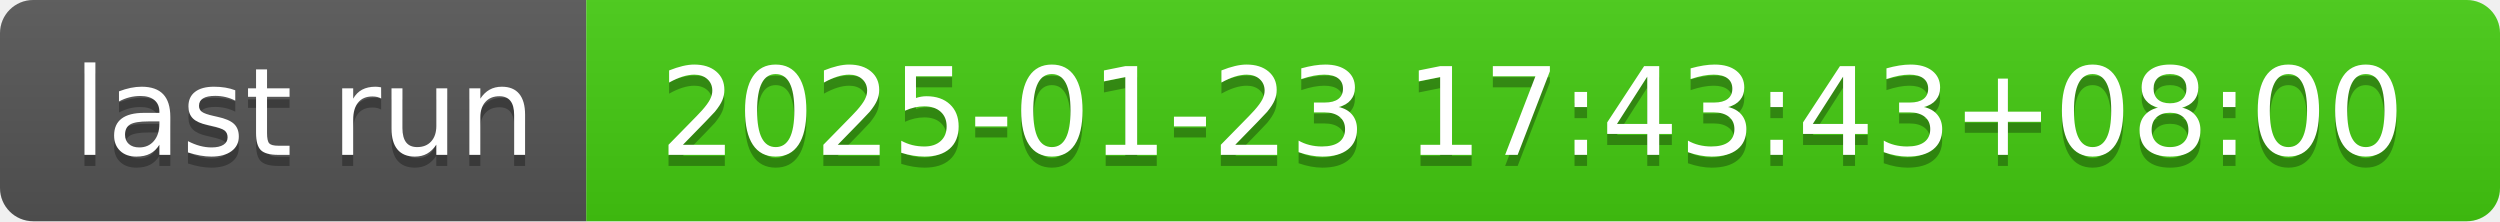
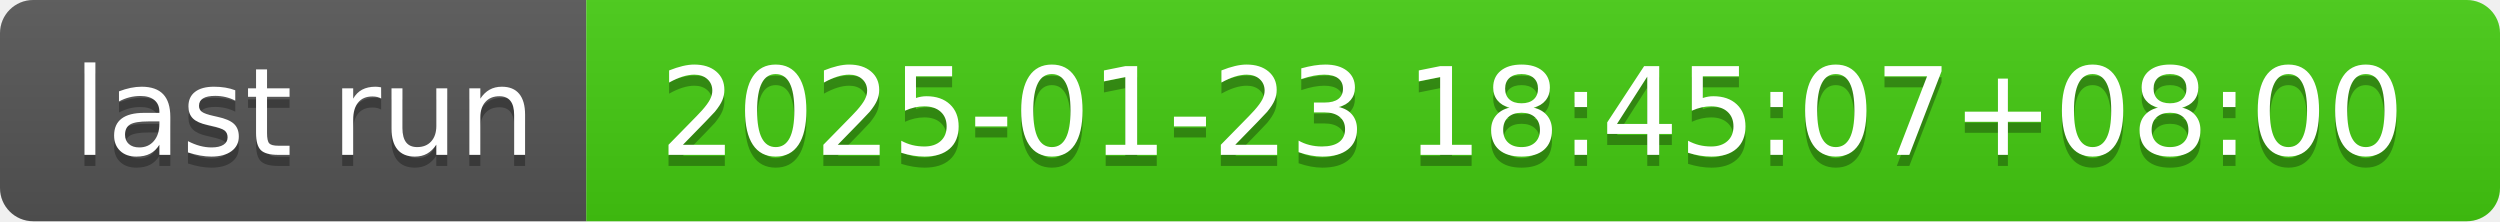
- <svg xmlns="http://www.w3.org/2000/svg" width="226" height="20" role="img" aria-label="last run: 2025-01-23 17:43:43+08:00">
+ <svg xmlns="http://www.w3.org/2000/svg" width="226" height="20" role="img" aria-label="last run: 2025-01-23 18:45:07+08:00">
  <linearGradient id="s" x2="0" y2="100%">
    <stop offset="0" stop-color="#bbb" stop-opacity=".1" />
    <stop offset="1" stop-opacity=".1" />
  </linearGradient>
  <clipPath id="r">
    <rect width="226" height="20" rx="3" fill="#fff" />
  </clipPath>
  <g clip-path="url(#r)">
    <rect width="53" height="20" fill="#555" />
    <rect x="53" width="173" height="20" fill="#4c1" />
    <rect width="226" height="20" fill="url(#s)" />
  </g>
  <g fill="#fff" text-anchor="middle" font-family="Verdana,Geneva,DejaVu Sans,sans-serif" text-rendering="geometricPrecision" font-size="110">
    <text aria-hidden="true" x="275" y="150" fill="#010101" fill-opacity=".3" transform="scale(.1)" textLength="430">last run</text>
    <text x="275" y="140" transform="scale(.1)" fill="#fff" textLength="430">last run</text>
-     <text aria-hidden="true" x="1385" y="150" fill="#010101" fill-opacity=".3" transform="scale(.1)" textLength="1630">2025-01-23 17:43:43+08:00</text>
-     <text x="1385" y="140" transform="scale(.1)" fill="#fff" textLength="1630">2025-01-23 17:43:43+08:00</text>
+     <text aria-hidden="true" x="1385" y="150" fill="#010101" fill-opacity=".3" transform="scale(.1)" textLength="1630">2025-01-23 18:45:07+08:00</text>
+     <text x="1385" y="140" transform="scale(.1)" fill="#fff" textLength="1630">2025-01-23 18:45:07+08:00</text>
  </g>
</svg>
